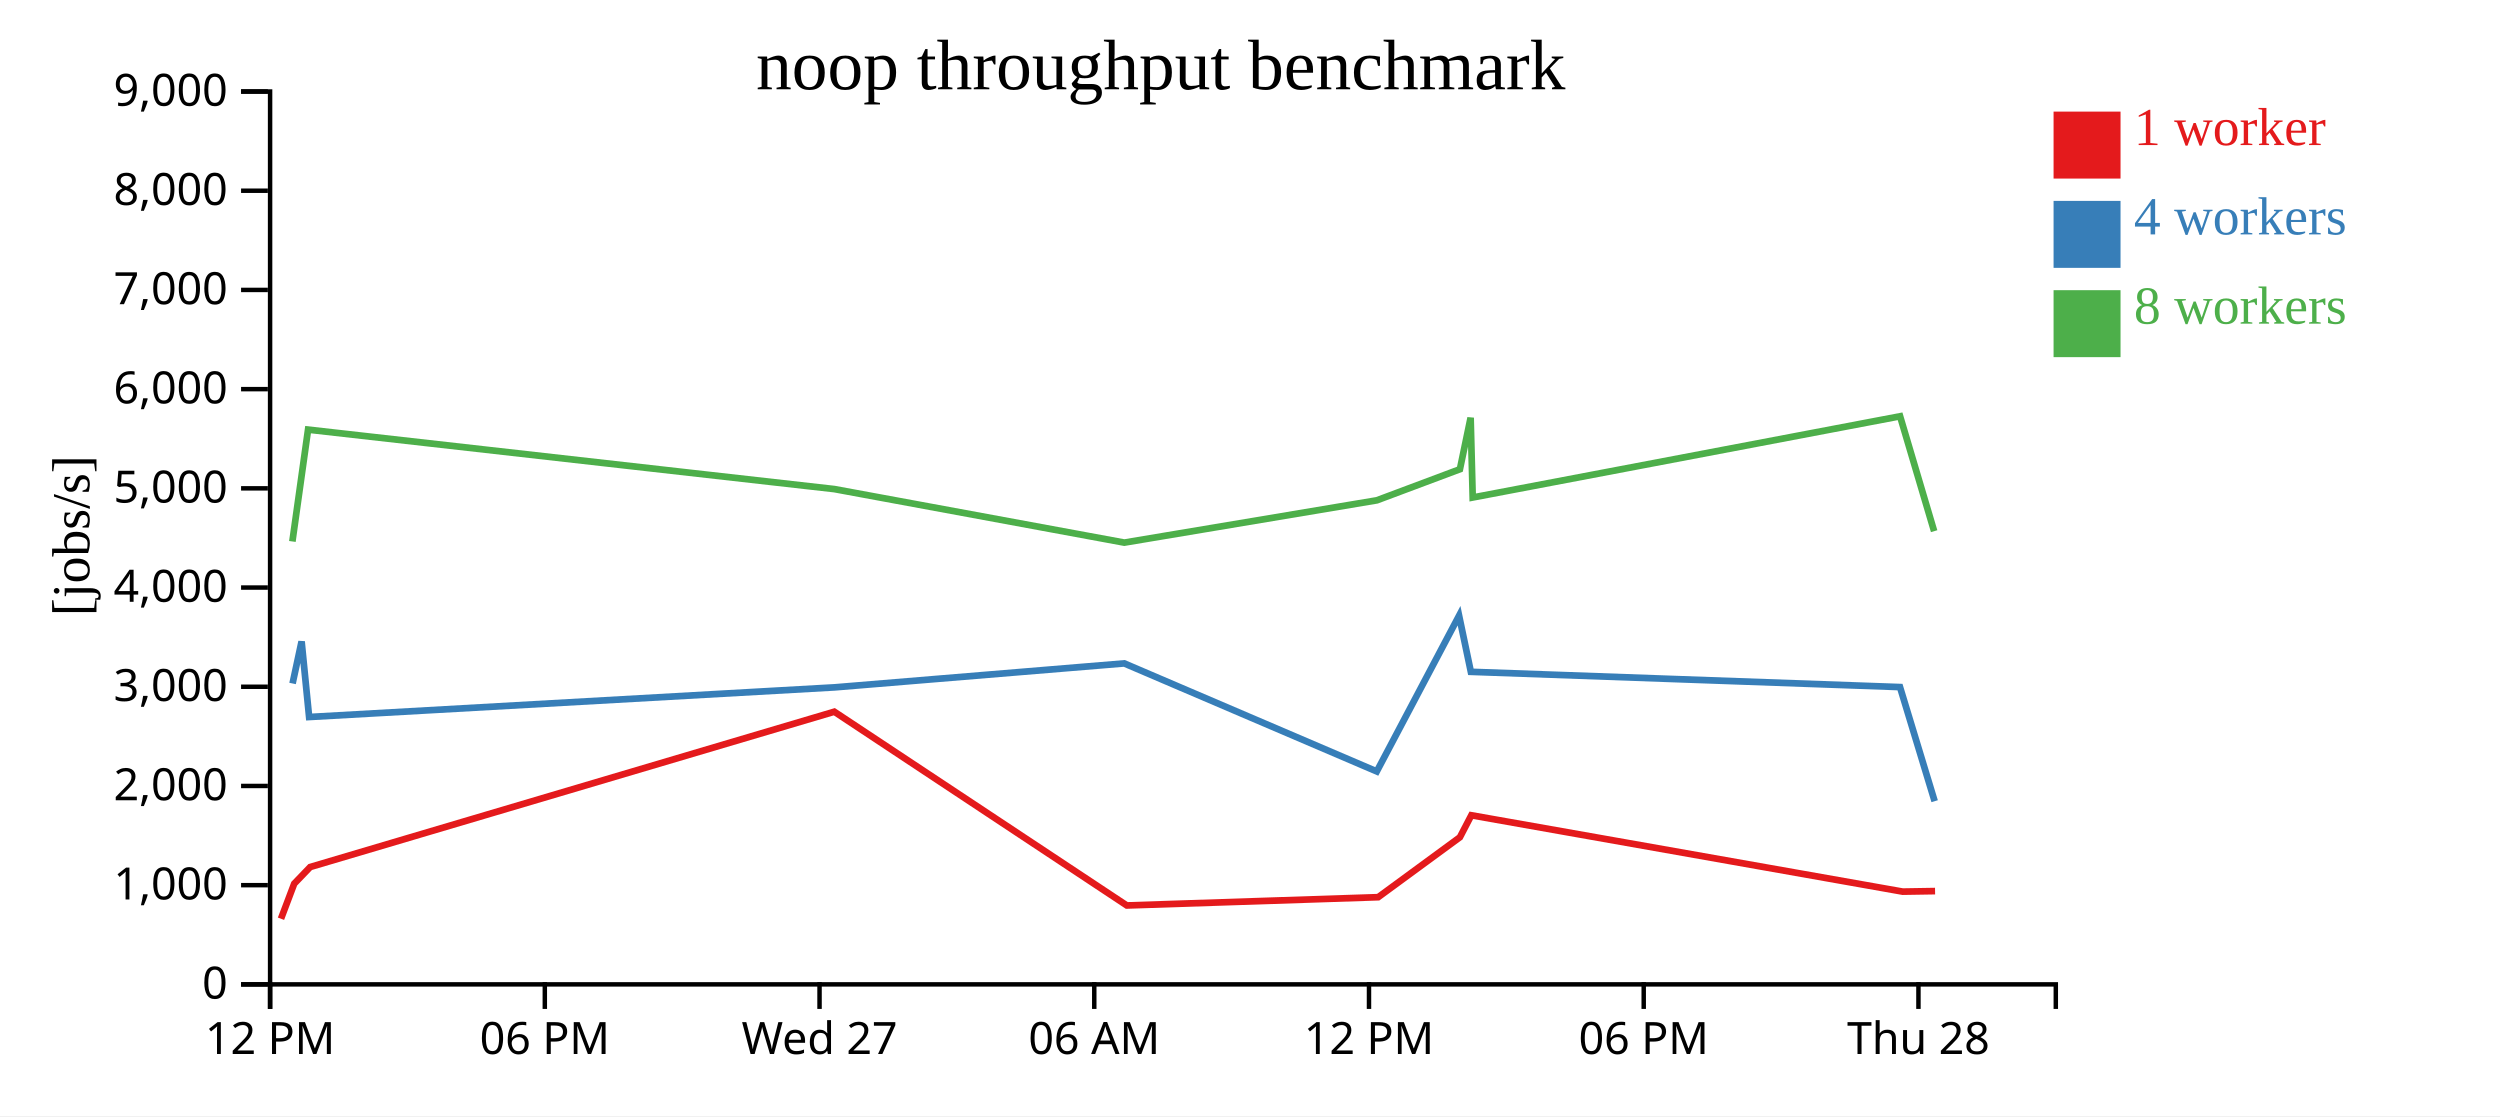
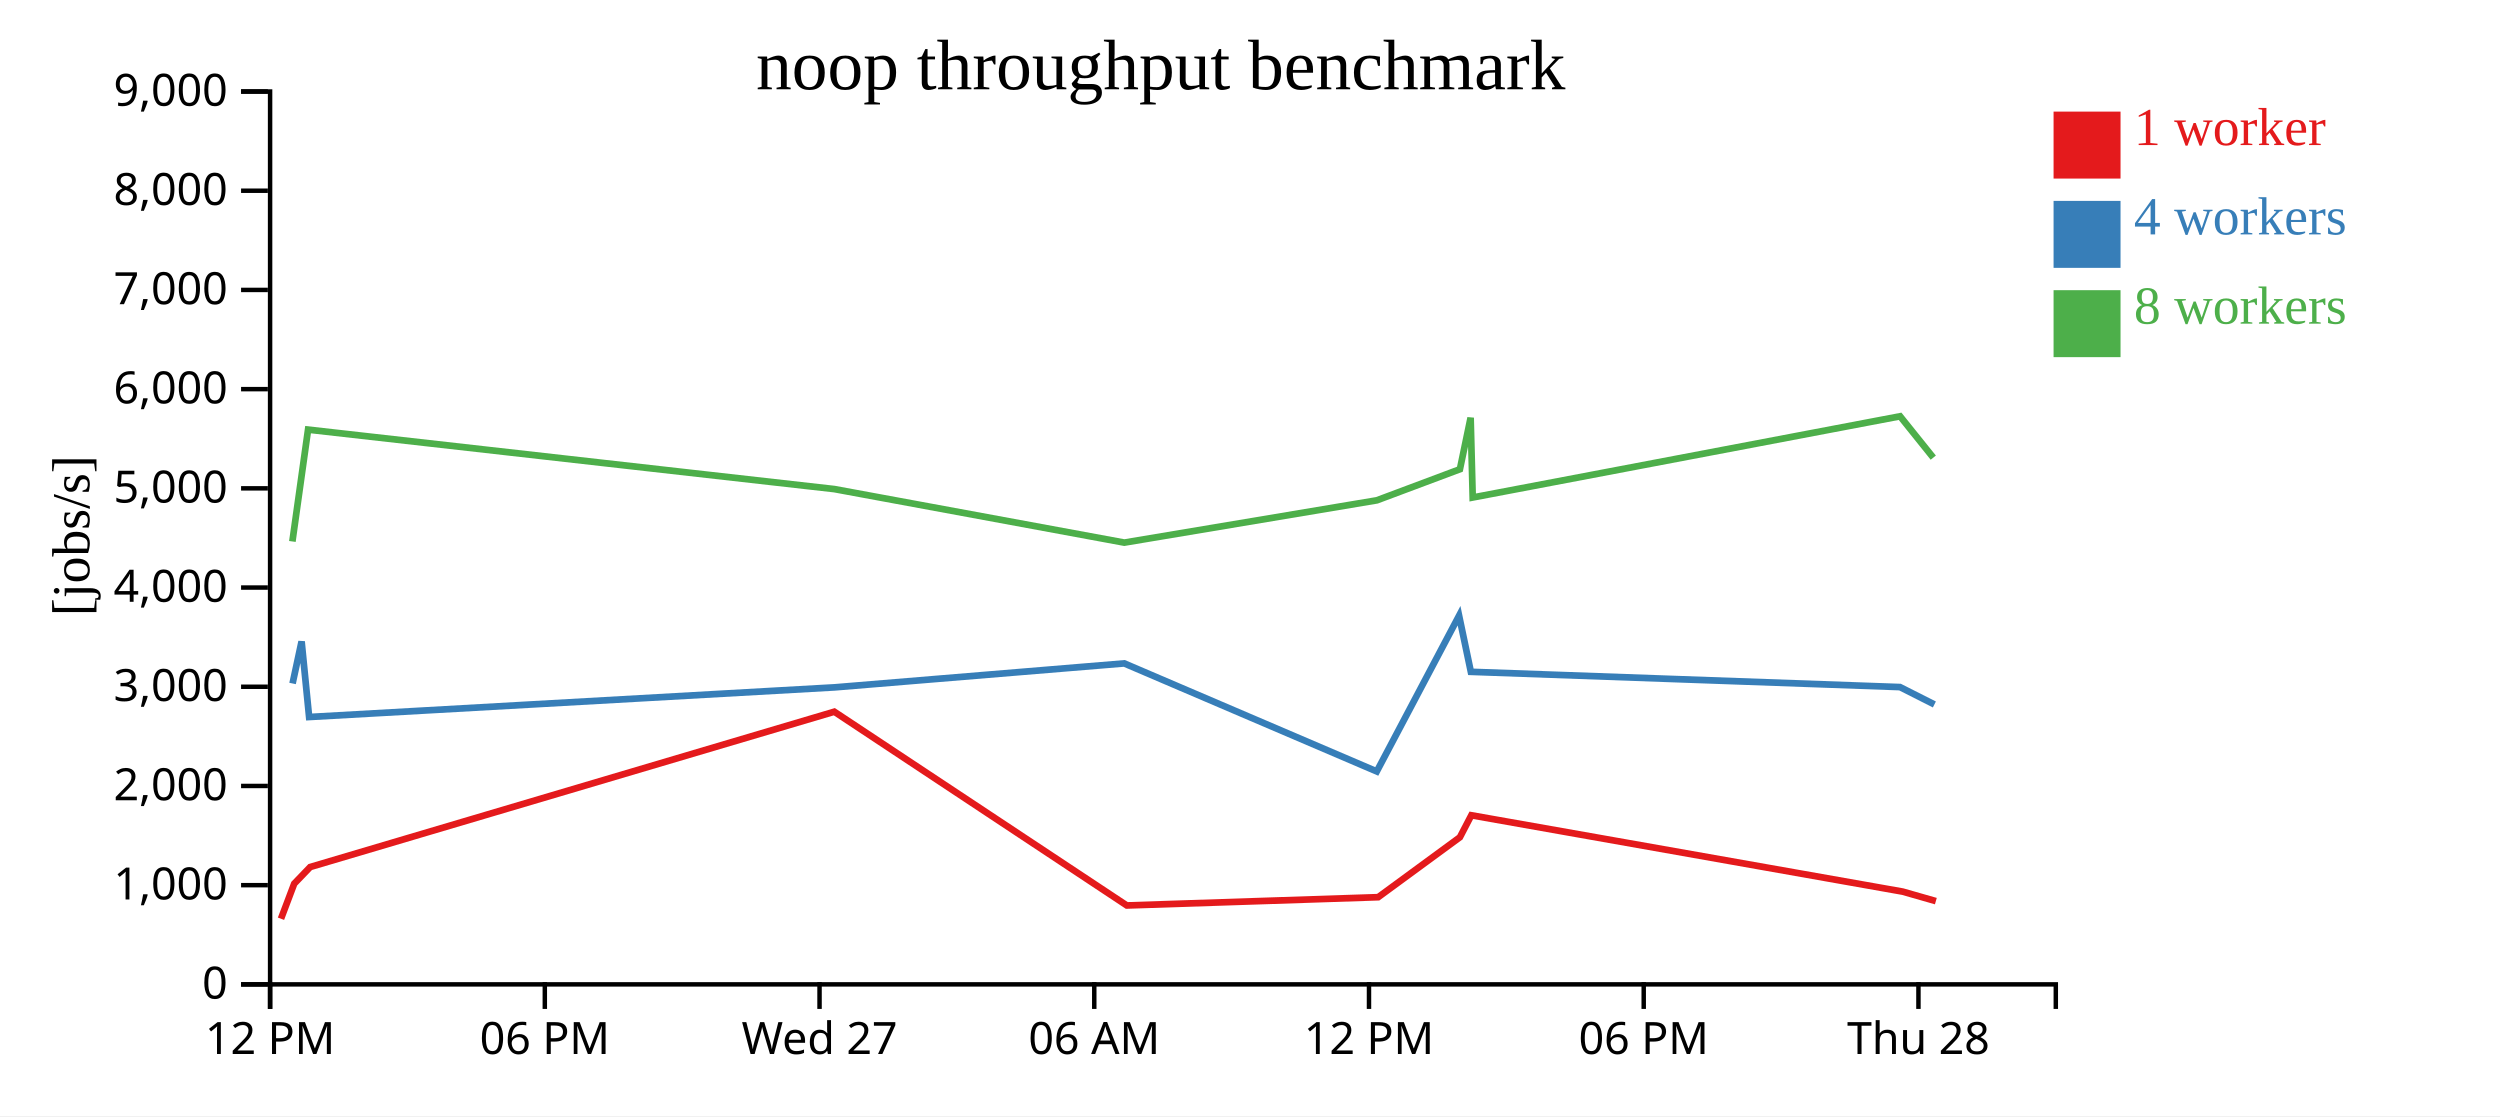
<svg xmlns="http://www.w3.org/2000/svg" width="560" height="250">
  <rect width="100%" height="100%" fill="white" />
  <g transform="translate(60,20)">
    <g transform="translate(0,200)" fill="none" font-size="10" font-family="sans-serif" text-anchor="middle">
      <path class="domain" stroke="currentColor" d="M0.5,6V0.5H400.5V6" />
      <g class="tick" opacity="1" transform="translate(0.5,0)">
        <line stroke="currentColor" y2="6" />
        <text fill="currentColor" y="9" dy="0.71em">12 PM</text>
      </g>
      <g class="tick" opacity="1" transform="translate(62.03846,0)">
        <line stroke="currentColor" y2="6" />
        <text fill="currentColor" y="9" dy="0.71em">06 PM</text>
      </g>
      <g class="tick" opacity="1" transform="translate(123.5769,0)">
        <line stroke="currentColor" y2="6" />
        <text fill="currentColor" y="9" dy="0.71em">Wed 27</text>
      </g>
      <g class="tick" opacity="1" transform="translate(185.1154,0)">
        <line stroke="currentColor" y2="6" />
        <text fill="currentColor" y="9" dy="0.71em">06 AM</text>
      </g>
      <g class="tick" opacity="1" transform="translate(246.6538,0)">
        <line stroke="currentColor" y2="6" />
        <text fill="currentColor" y="9" dy="0.71em">12 PM</text>
      </g>
      <g class="tick" opacity="1" transform="translate(308.1923,0)">
        <line stroke="currentColor" y2="6" />
        <text fill="currentColor" y="9" dy="0.71em">06 PM</text>
      </g>
      <g class="tick" opacity="1" transform="translate(369.7308,0)">
        <line stroke="currentColor" y2="6" />
        <text fill="currentColor" y="9" dy="0.71em">Thu 28</text>
      </g>
    </g>
    <g fill="none" font-size="10" font-family="sans-serif" text-anchor="end">
      <path class="domain" stroke="currentColor" d="M-6,200.5H0.5V0.5H-6" />
      <g class="tick" opacity="1" transform="translate(0,200.5)">
        <line stroke="currentColor" x2="-6" />
        <text fill="currentColor" x="-9" dy="0.32em">0</text>
      </g>
      <g class="tick" opacity="1" transform="translate(0,178.2778)">
        <line stroke="currentColor" x2="-6" />
        <text fill="currentColor" x="-9" dy="0.32em">1,000</text>
      </g>
      <g class="tick" opacity="1" transform="translate(0,156.0556)">
        <line stroke="currentColor" x2="-6" />
        <text fill="currentColor" x="-9" dy="0.32em">2,000</text>
      </g>
      <g class="tick" opacity="1" transform="translate(0,133.8333)">
        <line stroke="currentColor" x2="-6" />
        <text fill="currentColor" x="-9" dy="0.32em">3,000</text>
      </g>
      <g class="tick" opacity="1" transform="translate(0,111.6111)">
        <line stroke="currentColor" x2="-6" />
        <text fill="currentColor" x="-9" dy="0.32em">4,000</text>
      </g>
      <g class="tick" opacity="1" transform="translate(0,89.38889)">
        <line stroke="currentColor" x2="-6" />
        <text fill="currentColor" x="-9" dy="0.32em">5,000</text>
      </g>
      <g class="tick" opacity="1" transform="translate(0,67.16667)">
        <line stroke="currentColor" x2="-6" />
        <text fill="currentColor" x="-9" dy="0.32em">6,000</text>
      </g>
      <g class="tick" opacity="1" transform="translate(0,44.94444)">
        <line stroke="currentColor" x2="-6" />
        <text fill="currentColor" x="-9" dy="0.32em">7,000</text>
      </g>
      <g class="tick" opacity="1" transform="translate(0,22.72222)">
        <line stroke="currentColor" x2="-6" />
        <text fill="currentColor" x="-9" dy="0.32em">8,000</text>
      </g>
      <g class="tick" opacity="1" transform="translate(0,0.5)">
        <line stroke="currentColor" x2="-6" />
        <text fill="currentColor" x="-9" dy="0.32em">9,000</text>
      </g>
    </g>
    <text text-anchor="middle" style="font-size: 12px" transform="rotate(-90)" y="-40" x="-100">[jobs/s]</text>
    <text text-anchor="middle" style="font-size: 16px" y="0" x="200">noop throughput benchmark</text>
-     <path class="line" fill="none" stroke="#e41a1c" stroke-width="1.5" d="M2.94,185.798L5.908,177.941L9.487,174.212L126.884,139.423L192.409,182.822L248.71,180.971L267.012,167.549L269.577,162.623L366.207,179.725L373.456,179.607" />
-     <path class="line" fill="none" stroke="#377eb8" stroke-width="1.5" d="M5.536,133.099L7.558,123.69L9.243,140.611L126.984,133.967L191.834,128.602L248.396,152.803L266.832,117.915L269.472,130.488L365.598,133.906L373.361,159.469" />
-     <path class="line" fill="none" stroke="#4daf4a" stroke-width="1.5" d="M5.494,101.288L9.004,76.238L126.907,89.558L191.84,101.546L248.431,92.067L267.02,85.104L269.422,73.57L269.886,91.44L365.617,73.249L373.246,98.985" />
+     <path class="line" fill="none" stroke="#e41a1c" stroke-width="1.5" d="M2.94,185.798L5.908,177.941L9.487,174.212L126.884,139.423L192.409,182.822L248.71,180.971L267.012,167.549L269.577,162.623L366.207,179.725L373.632,181.849" />
+     <path class="line" fill="none" stroke="#377eb8" stroke-width="1.5" d="M5.536,133.099L7.558,123.69L9.243,140.611L126.984,133.967L191.834,128.602L248.396,152.803L266.832,117.915L269.472,130.488L365.598,133.906L373.301,137.801" />
+     <path class="line" fill="none" stroke="#4daf4a" stroke-width="1.5" d="M5.494,101.288L9.004,76.238L126.907,89.558L191.84,101.546L248.431,92.067L267.02,85.104L269.422,73.57L269.886,91.44L365.617,73.249L373.053,82.512" />
    <rect class="dot" x="400" y="5" width="15" height="15" style="fill: #e41a1c;" />
    <rect class="dot" x="400" y="25" width="15" height="15" style="fill: #377eb8;" />
    <rect class="dot" x="400" y="45" width="15" height="15" style="fill: #4daf4a;" />
    <text class="label" x="418" y="12.5" style="fill: #e41a1c; alignment-baseline: middle;" text-anchor="left">1 worker</text>
    <text class="label" x="418" y="32.5" style="fill: #377eb8; alignment-baseline: middle;" text-anchor="left">4 workers</text>
    <text class="label" x="418" y="52.5" style="fill: #4daf4a; alignment-baseline: middle;" text-anchor="left">8 workers</text>
  </g>
</svg>
